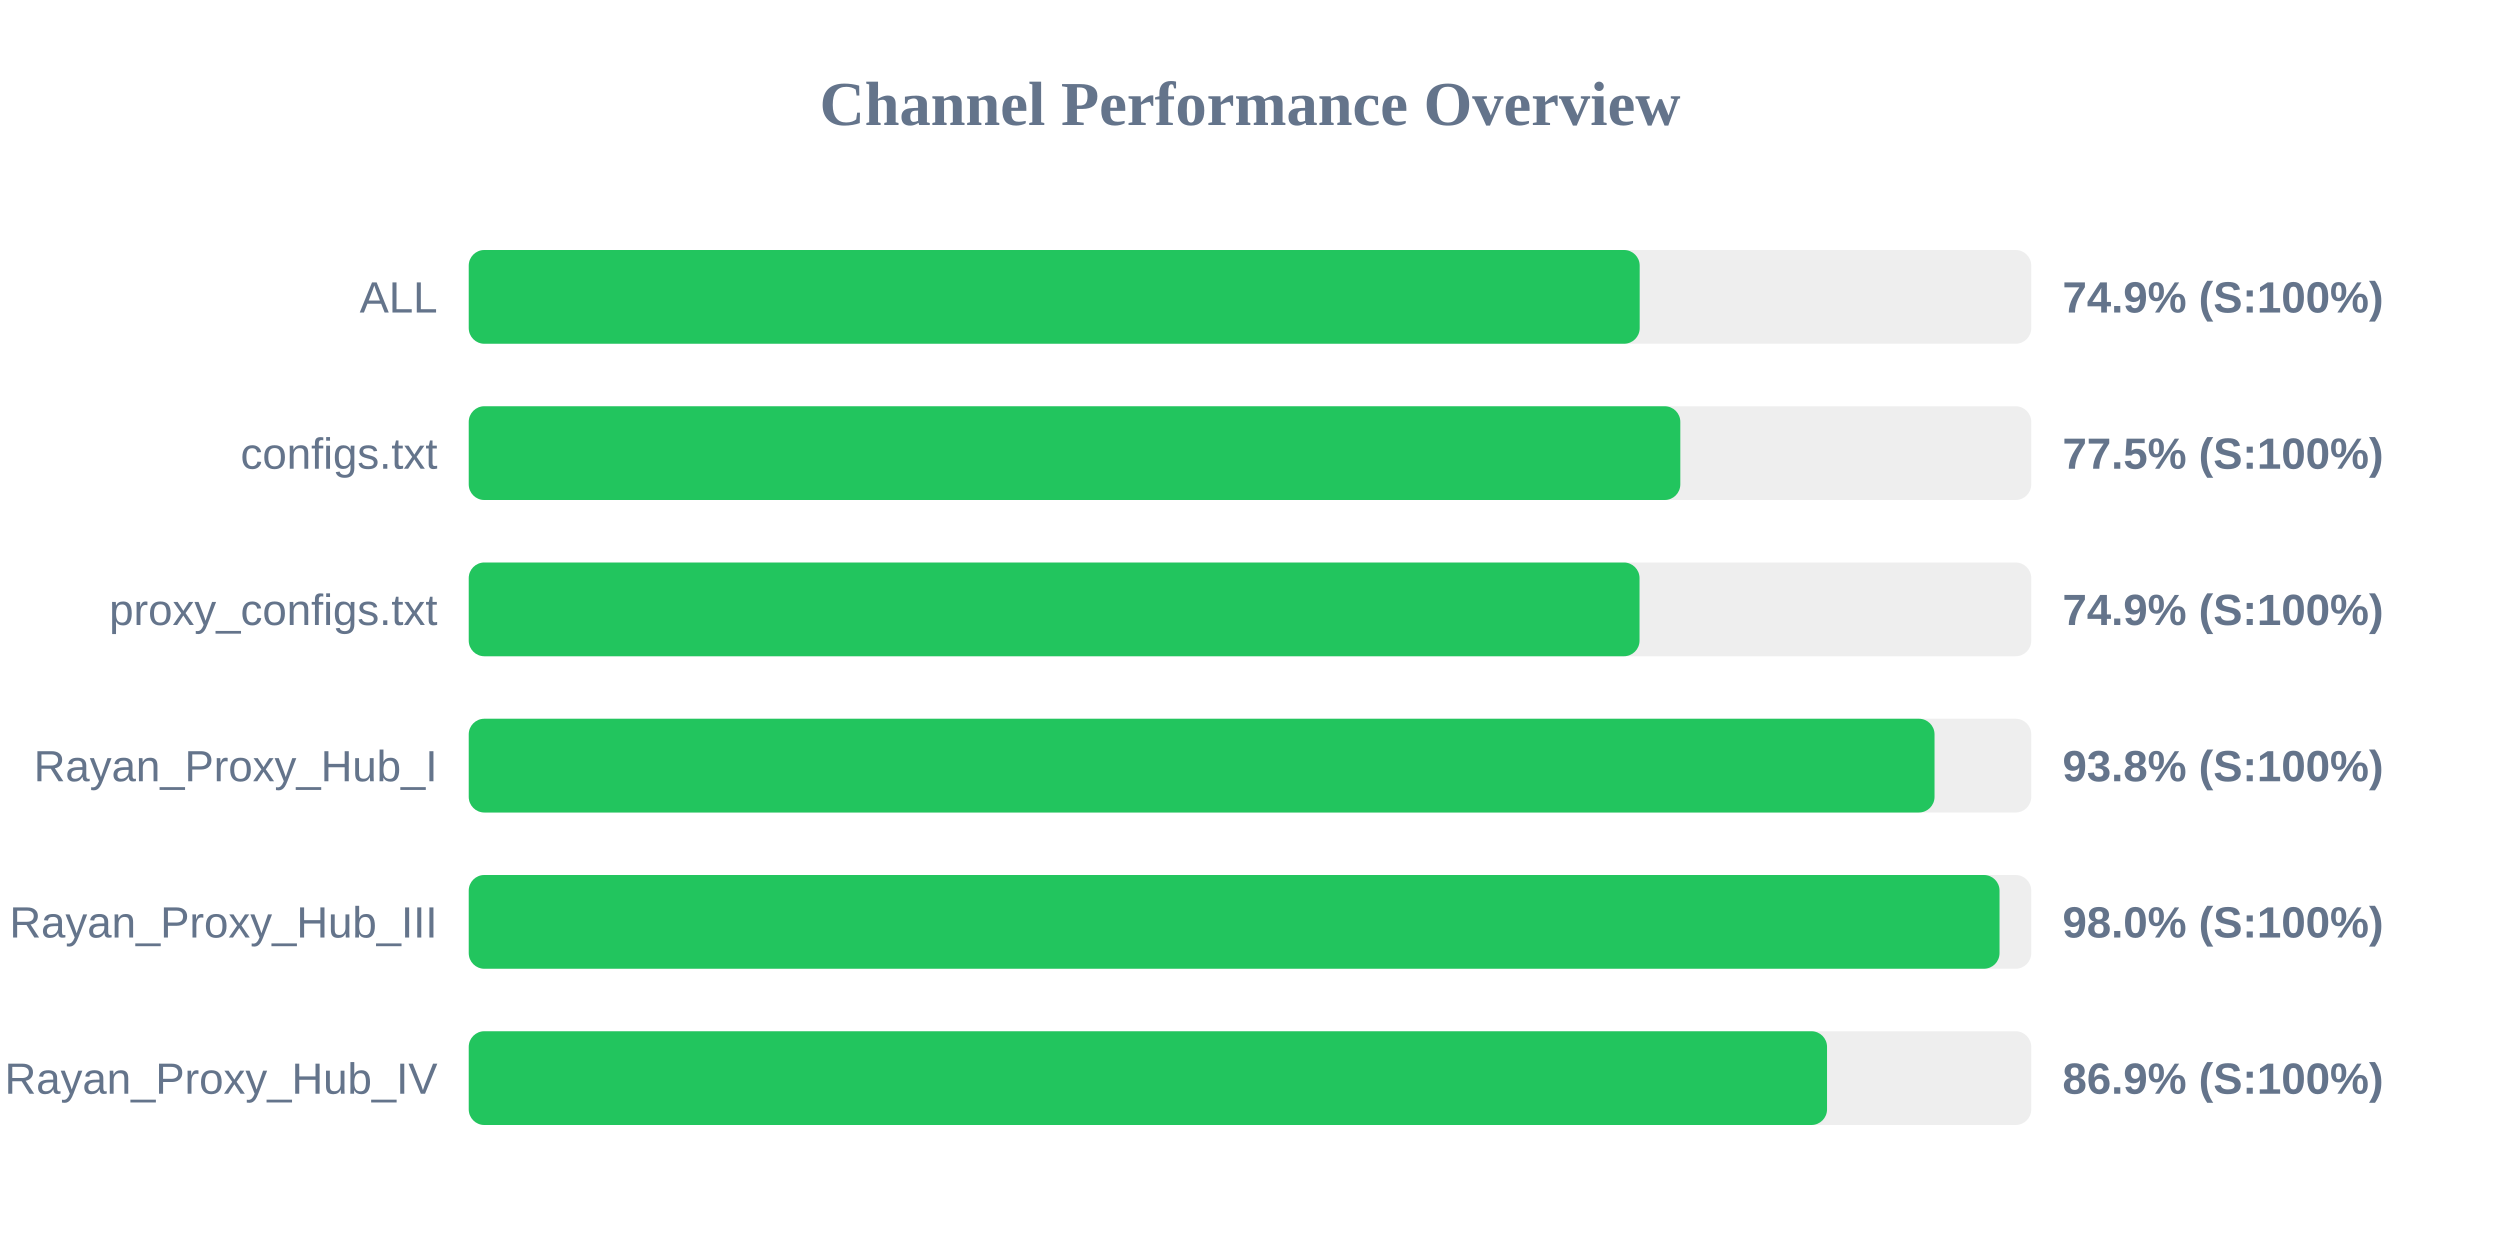
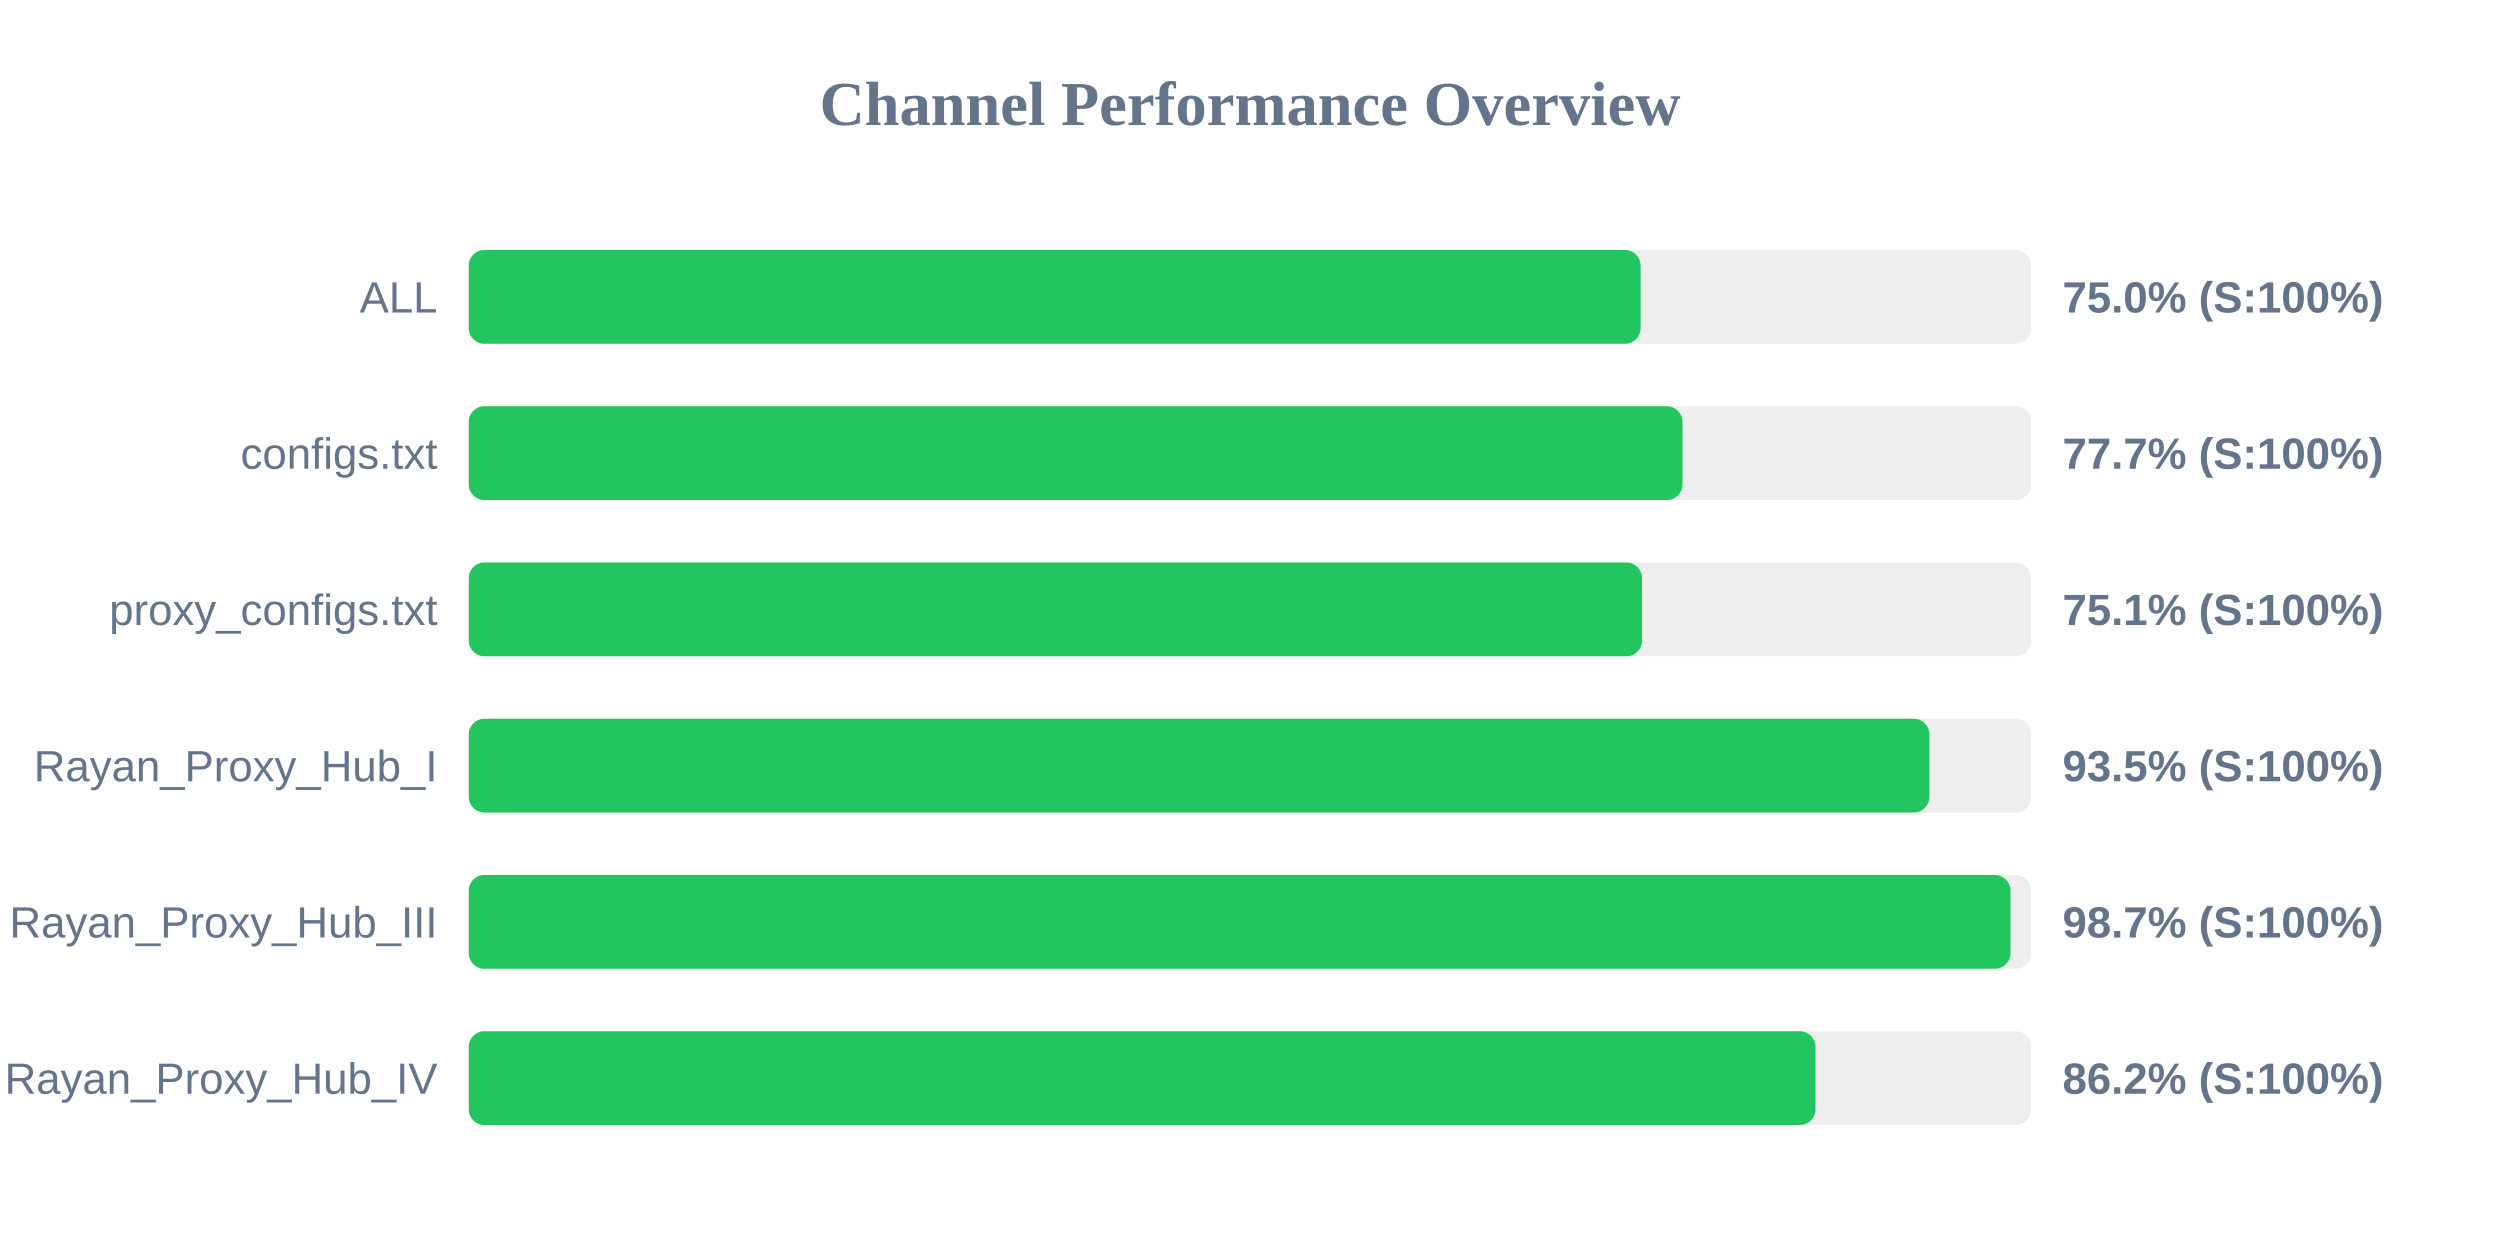
<svg xmlns="http://www.w3.org/2000/svg" width="800" height="400" version="1.1">
  <style>
        .row { font: 14px Arial; fill: #64748b; }
        .score { font: bold 14px Arial; fill: #64748b; }
    </style>
  <text x="400" y="40" text-anchor="middle" font-size="20px" font-weight="bold" fill="#64748b">Channel Performance Overview</text>
  <rect x="150" y="80" width="500" height="30" fill="#eee" rx="5" />
-   <rect x="150" y="80" width="374.7" height="30" fill="#22c55e" rx="5" />
+   <rect x="150" y="80" width="375.0" height="30" fill="#22c55e" rx="5" />
  <text x="140" y="100" text-anchor="end" class="row">ALL</text>
-   <text x="660" y="100" text-anchor="start" class="score">74.9% (S:100%)</text>
+   <text x="660" y="100" text-anchor="start" class="score">75.0% (S:100%)</text>
  <rect x="150" y="130" width="500" height="30" fill="#eee" rx="5" />
-   <rect x="150" y="130" width="387.7" height="30" fill="#22c55e" rx="5" />
+   <rect x="150" y="130" width="388.4" height="30" fill="#22c55e" rx="5" />
  <text x="140" y="150" text-anchor="end" class="row">configs.txt</text>
-   <text x="660" y="150" text-anchor="start" class="score">77.5% (S:100%)</text>
+   <text x="660" y="150" text-anchor="start" class="score">77.7% (S:100%)</text>
  <rect x="150" y="180" width="500" height="30" fill="#eee" rx="5" />
-   <rect x="150" y="180" width="374.65" height="30" fill="#22c55e" rx="5" />
+   <rect x="150" y="180" width="375.45" height="30" fill="#22c55e" rx="5" />
  <text x="140" y="200" text-anchor="end" class="row">proxy_configs.txt</text>
-   <text x="660" y="200" text-anchor="start" class="score">74.9% (S:100%)</text>
+   <text x="660" y="200" text-anchor="start" class="score">75.1% (S:100%)</text>
  <rect x="150" y="230" width="500" height="30" fill="#eee" rx="5" />
-   <rect x="150" y="230" width="469.05" height="30" fill="#22c55e" rx="5" />
+   <rect x="150" y="230" width="467.4" height="30" fill="#22c55e" rx="5" />
  <text x="140" y="250" text-anchor="end" class="row">Rayan_Proxy_Hub_I</text>
-   <text x="660" y="250" text-anchor="start" class="score">93.8% (S:100%)</text>
+   <text x="660" y="250" text-anchor="start" class="score">93.5% (S:100%)</text>
  <rect x="150" y="280" width="500" height="30" fill="#eee" rx="5" />
-   <rect x="150" y="280" width="489.85" height="30" fill="#22c55e" rx="5" />
+   <rect x="150" y="280" width="493.35" height="30" fill="#22c55e" rx="5" />
  <text x="140" y="300" text-anchor="end" class="row">Rayan_Proxy_Hub_III</text>
-   <text x="660" y="300" text-anchor="start" class="score">98.0% (S:100%)</text>
+   <text x="660" y="300" text-anchor="start" class="score">98.7% (S:100%)</text>
  <rect x="150" y="330" width="500" height="30" fill="#eee" rx="5" />
-   <rect x="150" y="330" width="434.65" height="30" fill="#22c55e" rx="5" />
+   <rect x="150" y="330" width="430.95" height="30" fill="#22c55e" rx="5" />
  <text x="140" y="350" text-anchor="end" class="row">Rayan_Proxy_Hub_IV</text>
-   <text x="660" y="350" text-anchor="start" class="score">86.9% (S:100%)</text>
+   <text x="660" y="350" text-anchor="start" class="score">86.2% (S:100%)</text>
</svg>
